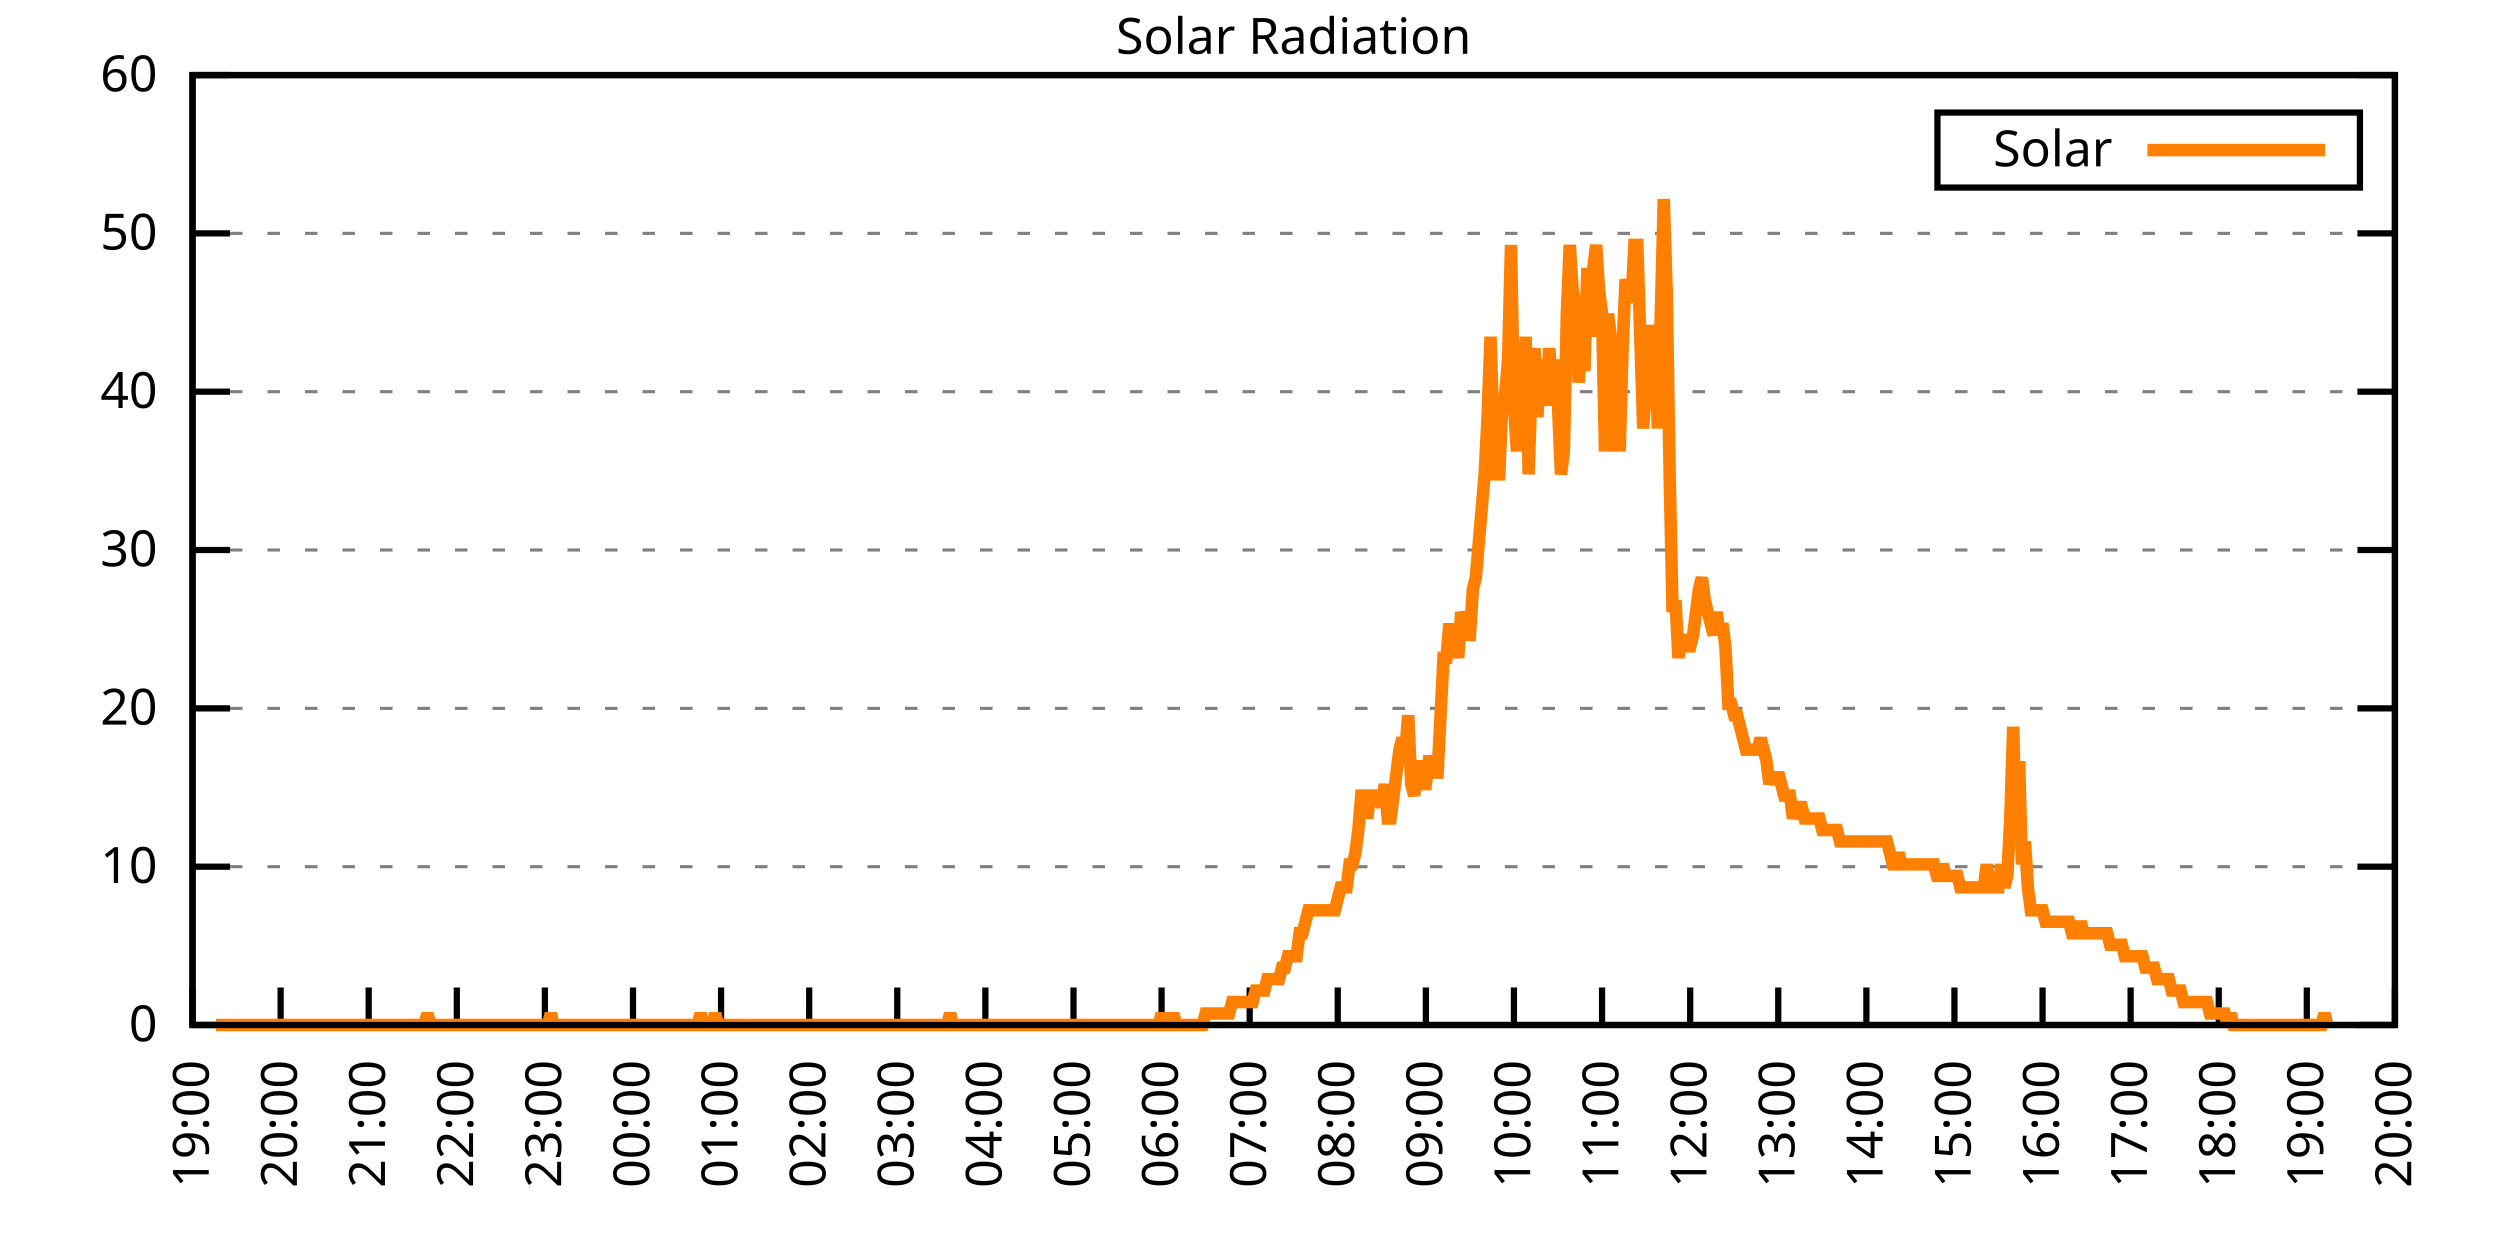
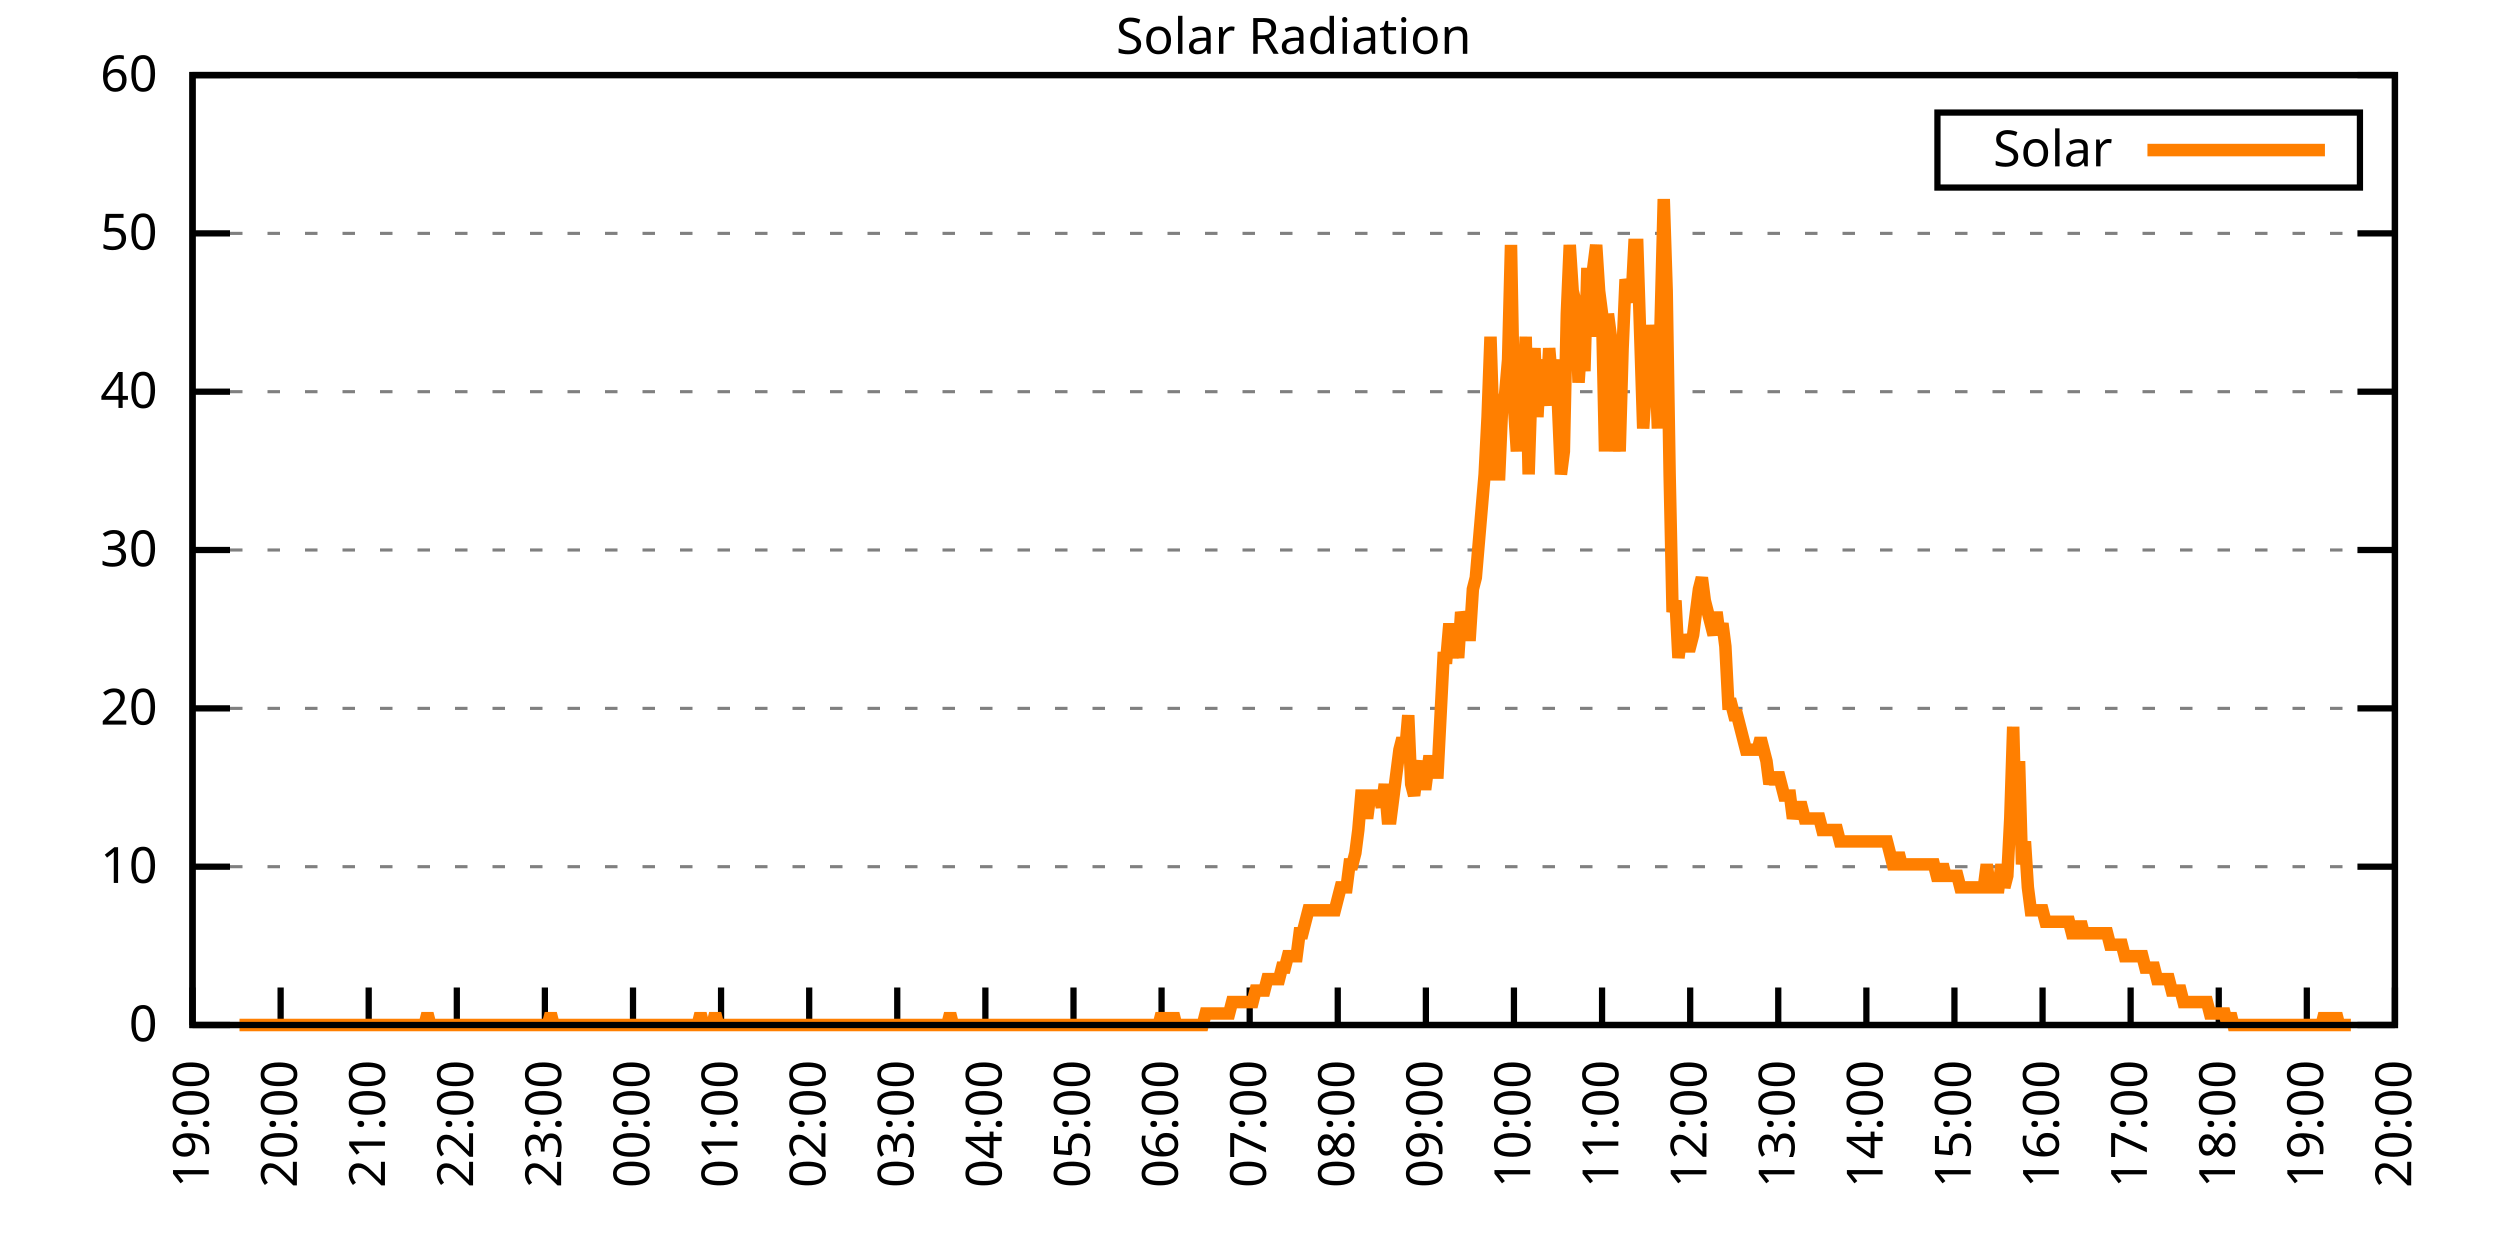
<svg xmlns="http://www.w3.org/2000/svg" xmlns:xlink="http://www.w3.org/1999/xlink" width="400" height="200" viewBox="0 0 400 200">
  <g id="gnuplot_canvas">
    <rect x="0" y="0" width="400" height="200" fill="none" />
    <defs>
      <circle id="gpDot" r="0.5" stroke-width="0.5" stroke="currentColor" />
      <path id="gpPt0" stroke-width="0.333" stroke="currentColor" d="M-1,0 h2 M0,-1 v2" />
      <path id="gpPt1" stroke-width="0.333" stroke="currentColor" d="M-1,-1 L1,1 M1,-1 L-1,1" />
      <path id="gpPt2" stroke-width="0.333" stroke="currentColor" d="M-1,0 L1,0 M0,-1 L0,1 M-1,-1 L1,1 M-1,1 L1,-1" />
      <rect id="gpPt3" stroke-width="0.333" stroke="currentColor" x="-1" y="-1" width="2" height="2" />
      <rect id="gpPt4" stroke-width="0.333" stroke="currentColor" fill="currentColor" x="-1" y="-1" width="2" height="2" />
      <circle id="gpPt5" stroke-width="0.333" stroke="currentColor" cx="0" cy="0" r="1" />
      <use xlink:href="#gpPt5" id="gpPt6" fill="currentColor" stroke="none" />
      <path id="gpPt7" stroke-width="0.333" stroke="currentColor" d="M0,-1.33 L-1.33,0.67 L1.33,0.67 z" />
      <use xlink:href="#gpPt7" id="gpPt8" fill="currentColor" stroke="none" />
      <use xlink:href="#gpPt7" id="gpPt9" stroke="currentColor" transform="rotate(180)" />
      <use xlink:href="#gpPt9" id="gpPt10" fill="currentColor" stroke="none" />
      <use xlink:href="#gpPt3" id="gpPt11" stroke="currentColor" transform="rotate(45)" />
      <use xlink:href="#gpPt11" id="gpPt12" fill="currentColor" stroke="none" />
      <path id="gpPt13" stroke-width="0.333" stroke="currentColor" d="M0,1.330 L1.265,0.411 L0.782,-1.067 L-0.782,-1.076 L-1.265,0.411 z" />
      <use xlink:href="#gpPt13" id="gpPt14" fill="currentColor" stroke="none" />
      <filter id="textbox" filterUnits="objectBoundingBox" x="0" y="0" height="1" width="1">
        <feFlood flood-color="white" flood-opacity="1" result="bgnd" />
        <feComposite in="SourceGraphic" in2="bgnd" operator="atop" />
      </filter>
      <filter id="greybox" filterUnits="objectBoundingBox" x="0" y="0" height="1" width="1">
        <feFlood flood-color="lightgrey" flood-opacity="1" result="grey" />
        <feComposite in="SourceGraphic" in2="grey" operator="atop" />
      </filter>
    </defs>
    <g fill="none" color="white" stroke="currentColor" stroke-width="1.00" stroke-linecap="butt" stroke-linejoin="miter">
</g>
    <g fill="none" color="black" stroke="currentColor" stroke-width="1.00" stroke-linecap="butt" stroke-linejoin="miter">
      <g stroke="none" shape-rendering="crispEdges">
        <polygon fill="rgb(255, 255, 255)" points="30.80,164.00 383.18,164.00 383.18,12.02 30.80,12.02 " />
      </g>
    </g>
    <g fill="none" color="black" stroke="currentColor" stroke-width="1.00" stroke-linecap="butt" stroke-linejoin="miter">
</g>
    <g fill="none" color="black" stroke="black" stroke-width="0.50" stroke-linecap="butt" stroke-linejoin="miter">
</g>
    <g fill="none" color="gray" stroke="currentColor" stroke-width="0.50" stroke-linecap="butt" stroke-linejoin="miter">
      <path stroke="gray" stroke-dasharray="2,4" class="gridline" d="M30.80,164.00 L383.19,164.00  " />
    </g>
    <g fill="none" color="gray" stroke="gray" stroke-width="1.00" stroke-linecap="butt" stroke-linejoin="miter">
</g>
    <g fill="none" color="black" stroke="currentColor" stroke-width="1.00" stroke-linecap="butt" stroke-linejoin="miter">
      <path stroke="black" d="M30.80,164.00 L36.80,164.00 M383.19,164.00 L377.19,164.00  " />
      <g transform="translate(25.20,166.60)" stroke="none" fill="black" font-family="Sans" font-size="8.00" text-anchor="end">
        <text>
          <tspan font-family="Sans"> 0</tspan>
        </text>
      </g>
    </g>
    <g fill="none" color="black" stroke="currentColor" stroke-width="1.00" stroke-linecap="butt" stroke-linejoin="miter">
</g>
    <g fill="none" color="black" stroke="black" stroke-width="0.50" stroke-linecap="butt" stroke-linejoin="miter">
</g>
    <g fill="none" color="gray" stroke="currentColor" stroke-width="0.50" stroke-linecap="butt" stroke-linejoin="miter">
      <path stroke="gray" stroke-dasharray="2,4" class="gridline" d="M30.80,138.67 L383.19,138.67  " />
    </g>
    <g fill="none" color="gray" stroke="gray" stroke-width="1.00" stroke-linecap="butt" stroke-linejoin="miter">
</g>
    <g fill="none" color="black" stroke="currentColor" stroke-width="1.00" stroke-linecap="butt" stroke-linejoin="miter">
      <path stroke="black" d="M30.80,138.67 L36.80,138.67 M383.19,138.67 L377.19,138.67  " />
      <g transform="translate(25.20,141.27)" stroke="none" fill="black" font-family="Sans" font-size="8.00" text-anchor="end">
        <text>
          <tspan font-family="Sans"> 10</tspan>
        </text>
      </g>
    </g>
    <g fill="none" color="black" stroke="currentColor" stroke-width="1.00" stroke-linecap="butt" stroke-linejoin="miter">
</g>
    <g fill="none" color="black" stroke="black" stroke-width="0.50" stroke-linecap="butt" stroke-linejoin="miter">
</g>
    <g fill="none" color="gray" stroke="currentColor" stroke-width="0.50" stroke-linecap="butt" stroke-linejoin="miter">
      <path stroke="gray" stroke-dasharray="2,4" class="gridline" d="M30.80,113.34 L383.19,113.34  " />
    </g>
    <g fill="none" color="gray" stroke="gray" stroke-width="1.00" stroke-linecap="butt" stroke-linejoin="miter">
</g>
    <g fill="none" color="black" stroke="currentColor" stroke-width="1.00" stroke-linecap="butt" stroke-linejoin="miter">
      <path stroke="black" d="M30.80,113.34 L36.80,113.34 M383.19,113.34 L377.19,113.34  " />
      <g transform="translate(25.20,115.94)" stroke="none" fill="black" font-family="Sans" font-size="8.00" text-anchor="end">
        <text>
          <tspan font-family="Sans"> 20</tspan>
        </text>
      </g>
    </g>
    <g fill="none" color="black" stroke="currentColor" stroke-width="1.00" stroke-linecap="butt" stroke-linejoin="miter">
</g>
    <g fill="none" color="black" stroke="black" stroke-width="0.50" stroke-linecap="butt" stroke-linejoin="miter">
</g>
    <g fill="none" color="gray" stroke="currentColor" stroke-width="0.50" stroke-linecap="butt" stroke-linejoin="miter">
      <path stroke="gray" stroke-dasharray="2,4" class="gridline" d="M30.80,88.00 L383.19,88.00  " />
    </g>
    <g fill="none" color="gray" stroke="gray" stroke-width="1.00" stroke-linecap="butt" stroke-linejoin="miter">
</g>
    <g fill="none" color="black" stroke="currentColor" stroke-width="1.00" stroke-linecap="butt" stroke-linejoin="miter">
      <path stroke="black" d="M30.80,88.00 L36.80,88.00 M383.19,88.00 L377.19,88.00  " />
      <g transform="translate(25.20,90.60)" stroke="none" fill="black" font-family="Sans" font-size="8.00" text-anchor="end">
        <text>
          <tspan font-family="Sans"> 30</tspan>
        </text>
      </g>
    </g>
    <g fill="none" color="black" stroke="currentColor" stroke-width="1.00" stroke-linecap="butt" stroke-linejoin="miter">
</g>
    <g fill="none" color="black" stroke="black" stroke-width="0.50" stroke-linecap="butt" stroke-linejoin="miter">
</g>
    <g fill="none" color="gray" stroke="currentColor" stroke-width="0.50" stroke-linecap="butt" stroke-linejoin="miter">
      <path stroke="gray" stroke-dasharray="2,4" class="gridline" d="M30.80,62.67 L383.19,62.67  " />
    </g>
    <g fill="none" color="gray" stroke="gray" stroke-width="1.00" stroke-linecap="butt" stroke-linejoin="miter">
</g>
    <g fill="none" color="black" stroke="currentColor" stroke-width="1.00" stroke-linecap="butt" stroke-linejoin="miter">
      <path stroke="black" d="M30.80,62.67 L36.80,62.67 M383.19,62.67 L377.19,62.67  " />
      <g transform="translate(25.20,65.27)" stroke="none" fill="black" font-family="Sans" font-size="8.00" text-anchor="end">
        <text>
          <tspan font-family="Sans"> 40</tspan>
        </text>
      </g>
    </g>
    <g fill="none" color="black" stroke="currentColor" stroke-width="1.00" stroke-linecap="butt" stroke-linejoin="miter">
</g>
    <g fill="none" color="black" stroke="black" stroke-width="0.50" stroke-linecap="butt" stroke-linejoin="miter">
</g>
    <g fill="none" color="gray" stroke="currentColor" stroke-width="0.50" stroke-linecap="butt" stroke-linejoin="miter">
      <path stroke="gray" stroke-dasharray="2,4" class="gridline" d="M30.80,37.34 L383.19,37.34  " />
    </g>
    <g fill="none" color="gray" stroke="gray" stroke-width="1.00" stroke-linecap="butt" stroke-linejoin="miter">
</g>
    <g fill="none" color="black" stroke="currentColor" stroke-width="1.00" stroke-linecap="butt" stroke-linejoin="miter">
      <path stroke="black" d="M30.80,37.34 L36.80,37.34 M383.19,37.34 L377.19,37.34  " />
      <g transform="translate(25.20,39.94)" stroke="none" fill="black" font-family="Sans" font-size="8.00" text-anchor="end">
        <text>
          <tspan font-family="Sans"> 50</tspan>
        </text>
      </g>
    </g>
    <g fill="none" color="black" stroke="currentColor" stroke-width="1.00" stroke-linecap="butt" stroke-linejoin="miter">
</g>
    <g fill="none" color="black" stroke="black" stroke-width="0.50" stroke-linecap="butt" stroke-linejoin="miter">
</g>
    <g fill="none" color="gray" stroke="currentColor" stroke-width="0.50" stroke-linecap="butt" stroke-linejoin="miter">
      <path stroke="gray" stroke-dasharray="2,4" class="gridline" d="M30.80,12.01 L383.19,12.01  " />
    </g>
    <g fill="none" color="gray" stroke="gray" stroke-width="1.00" stroke-linecap="butt" stroke-linejoin="miter">
</g>
    <g fill="none" color="black" stroke="currentColor" stroke-width="1.00" stroke-linecap="butt" stroke-linejoin="miter">
      <path stroke="black" d="M30.80,12.01 L36.80,12.01 M383.19,12.01 L377.19,12.01  " />
      <g transform="translate(25.20,14.61)" stroke="none" fill="black" font-family="Sans" font-size="8.00" text-anchor="end">
        <text>
          <tspan font-family="Sans"> 60</tspan>
        </text>
      </g>
    </g>
    <g fill="none" color="black" stroke="currentColor" stroke-width="1.00" stroke-linecap="butt" stroke-linejoin="miter">
      <path stroke="black" d="M30.80,164.00 L30.80,158.00  " />
      <g transform="translate(33.40,169.60) rotate(270.00)" stroke="none" fill="black" font-family="Sans" font-size="8.00" text-anchor="end">
        <text>
          <tspan font-family="Sans">19:00</tspan>
        </text>
      </g>
    </g>
    <g fill="none" color="black" stroke="currentColor" stroke-width="1.00" stroke-linecap="butt" stroke-linejoin="miter">
      <path stroke="black" d="M44.90,164.00 L44.90,158.00  " />
      <g transform="translate(47.50,169.60) rotate(270.00)" stroke="none" fill="black" font-family="Sans" font-size="8.00" text-anchor="end">
        <text>
          <tspan font-family="Sans">20:00</tspan>
        </text>
      </g>
    </g>
    <g fill="none" color="black" stroke="currentColor" stroke-width="1.00" stroke-linecap="butt" stroke-linejoin="miter">
      <path stroke="black" d="M58.99,164.00 L58.99,158.00  " />
      <g transform="translate(61.59,169.60) rotate(270.00)" stroke="none" fill="black" font-family="Sans" font-size="8.00" text-anchor="end">
        <text>
          <tspan font-family="Sans">21:00</tspan>
        </text>
      </g>
    </g>
    <g fill="none" color="black" stroke="currentColor" stroke-width="1.00" stroke-linecap="butt" stroke-linejoin="miter">
      <path stroke="black" d="M73.09,164.00 L73.09,158.00  " />
      <g transform="translate(75.69,169.60) rotate(270.00)" stroke="none" fill="black" font-family="Sans" font-size="8.00" text-anchor="end">
        <text>
          <tspan font-family="Sans">22:00</tspan>
        </text>
      </g>
    </g>
    <g fill="none" color="black" stroke="currentColor" stroke-width="1.00" stroke-linecap="butt" stroke-linejoin="miter">
      <path stroke="black" d="M87.18,164.00 L87.18,158.00  " />
      <g transform="translate(89.78,169.60) rotate(270.00)" stroke="none" fill="black" font-family="Sans" font-size="8.00" text-anchor="end">
        <text>
          <tspan font-family="Sans">23:00</tspan>
        </text>
      </g>
    </g>
    <g fill="none" color="black" stroke="currentColor" stroke-width="1.00" stroke-linecap="butt" stroke-linejoin="miter">
      <path stroke="black" d="M101.28,164.00 L101.28,158.00  " />
      <g transform="translate(103.88,169.60) rotate(270.00)" stroke="none" fill="black" font-family="Sans" font-size="8.00" text-anchor="end">
        <text>
          <tspan font-family="Sans">00:00</tspan>
        </text>
      </g>
    </g>
    <g fill="none" color="black" stroke="currentColor" stroke-width="1.00" stroke-linecap="butt" stroke-linejoin="miter">
      <path stroke="black" d="M115.37,164.00 L115.37,158.00  " />
      <g transform="translate(117.97,169.60) rotate(270.00)" stroke="none" fill="black" font-family="Sans" font-size="8.00" text-anchor="end">
        <text>
          <tspan font-family="Sans">01:00</tspan>
        </text>
      </g>
    </g>
    <g fill="none" color="black" stroke="currentColor" stroke-width="1.00" stroke-linecap="butt" stroke-linejoin="miter">
      <path stroke="black" d="M129.47,164.00 L129.47,158.00  " />
      <g transform="translate(132.07,169.60) rotate(270.00)" stroke="none" fill="black" font-family="Sans" font-size="8.00" text-anchor="end">
        <text>
          <tspan font-family="Sans">02:00</tspan>
        </text>
      </g>
    </g>
    <g fill="none" color="black" stroke="currentColor" stroke-width="1.00" stroke-linecap="butt" stroke-linejoin="miter">
      <path stroke="black" d="M143.56,164.00 L143.56,158.00  " />
      <g transform="translate(146.16,169.60) rotate(270.00)" stroke="none" fill="black" font-family="Sans" font-size="8.00" text-anchor="end">
        <text>
          <tspan font-family="Sans">03:00</tspan>
        </text>
      </g>
    </g>
    <g fill="none" color="black" stroke="currentColor" stroke-width="1.00" stroke-linecap="butt" stroke-linejoin="miter">
      <path stroke="black" d="M157.66,164.00 L157.66,158.00  " />
      <g transform="translate(160.26,169.60) rotate(270.00)" stroke="none" fill="black" font-family="Sans" font-size="8.00" text-anchor="end">
        <text>
          <tspan font-family="Sans">04:00</tspan>
        </text>
      </g>
    </g>
    <g fill="none" color="black" stroke="currentColor" stroke-width="1.00" stroke-linecap="butt" stroke-linejoin="miter">
      <path stroke="black" d="M171.76,164.00 L171.76,158.00  " />
      <g transform="translate(174.36,169.60) rotate(270.00)" stroke="none" fill="black" font-family="Sans" font-size="8.00" text-anchor="end">
        <text>
          <tspan font-family="Sans">05:00</tspan>
        </text>
      </g>
    </g>
    <g fill="none" color="black" stroke="currentColor" stroke-width="1.00" stroke-linecap="butt" stroke-linejoin="miter">
      <path stroke="black" d="M185.85,164.00 L185.85,158.00  " />
      <g transform="translate(188.45,169.60) rotate(270.00)" stroke="none" fill="black" font-family="Sans" font-size="8.00" text-anchor="end">
        <text>
          <tspan font-family="Sans">06:00</tspan>
        </text>
      </g>
    </g>
    <g fill="none" color="black" stroke="currentColor" stroke-width="1.00" stroke-linecap="butt" stroke-linejoin="miter">
      <path stroke="black" d="M199.95,164.00 L199.95,158.00  " />
      <g transform="translate(202.55,169.60) rotate(270.00)" stroke="none" fill="black" font-family="Sans" font-size="8.00" text-anchor="end">
        <text>
          <tspan font-family="Sans">07:00</tspan>
        </text>
      </g>
    </g>
    <g fill="none" color="black" stroke="currentColor" stroke-width="1.00" stroke-linecap="butt" stroke-linejoin="miter">
      <path stroke="black" d="M214.04,164.00 L214.04,158.00  " />
      <g transform="translate(216.64,169.60) rotate(270.00)" stroke="none" fill="black" font-family="Sans" font-size="8.00" text-anchor="end">
        <text>
          <tspan font-family="Sans">08:00</tspan>
        </text>
      </g>
    </g>
    <g fill="none" color="black" stroke="currentColor" stroke-width="1.00" stroke-linecap="butt" stroke-linejoin="miter">
      <path stroke="black" d="M228.14,164.00 L228.14,158.00  " />
      <g transform="translate(230.74,169.60) rotate(270.00)" stroke="none" fill="black" font-family="Sans" font-size="8.00" text-anchor="end">
        <text>
          <tspan font-family="Sans">09:00</tspan>
        </text>
      </g>
    </g>
    <g fill="none" color="black" stroke="currentColor" stroke-width="1.00" stroke-linecap="butt" stroke-linejoin="miter">
      <path stroke="black" d="M242.23,164.00 L242.23,158.00  " />
      <g transform="translate(244.83,169.60) rotate(270.00)" stroke="none" fill="black" font-family="Sans" font-size="8.00" text-anchor="end">
        <text>
          <tspan font-family="Sans">10:00</tspan>
        </text>
      </g>
    </g>
    <g fill="none" color="black" stroke="currentColor" stroke-width="1.00" stroke-linecap="butt" stroke-linejoin="miter">
      <path stroke="black" d="M256.33,164.00 L256.33,158.00  " />
      <g transform="translate(258.93,169.60) rotate(270.00)" stroke="none" fill="black" font-family="Sans" font-size="8.00" text-anchor="end">
        <text>
          <tspan font-family="Sans">11:00</tspan>
        </text>
      </g>
    </g>
    <g fill="none" color="black" stroke="currentColor" stroke-width="1.00" stroke-linecap="butt" stroke-linejoin="miter">
      <path stroke="black" d="M270.43,164.00 L270.43,158.00  " />
      <g transform="translate(273.03,169.60) rotate(270.00)" stroke="none" fill="black" font-family="Sans" font-size="8.00" text-anchor="end">
        <text>
          <tspan font-family="Sans">12:00</tspan>
        </text>
      </g>
    </g>
    <g fill="none" color="black" stroke="currentColor" stroke-width="1.00" stroke-linecap="butt" stroke-linejoin="miter">
      <path stroke="black" d="M284.52,164.00 L284.52,158.00  " />
      <g transform="translate(287.12,169.60) rotate(270.00)" stroke="none" fill="black" font-family="Sans" font-size="8.00" text-anchor="end">
        <text>
          <tspan font-family="Sans">13:00</tspan>
        </text>
      </g>
    </g>
    <g fill="none" color="black" stroke="currentColor" stroke-width="1.00" stroke-linecap="butt" stroke-linejoin="miter">
      <path stroke="black" d="M298.62,164.00 L298.62,158.00  " />
      <g transform="translate(301.22,169.60) rotate(270.00)" stroke="none" fill="black" font-family="Sans" font-size="8.00" text-anchor="end">
        <text>
          <tspan font-family="Sans">14:00</tspan>
        </text>
      </g>
    </g>
    <g fill="none" color="black" stroke="currentColor" stroke-width="1.00" stroke-linecap="butt" stroke-linejoin="miter">
      <path stroke="black" d="M312.71,164.00 L312.71,158.00  " />
      <g transform="translate(315.31,169.60) rotate(270.00)" stroke="none" fill="black" font-family="Sans" font-size="8.00" text-anchor="end">
        <text>
          <tspan font-family="Sans">15:00</tspan>
        </text>
      </g>
    </g>
    <g fill="none" color="black" stroke="currentColor" stroke-width="1.00" stroke-linecap="butt" stroke-linejoin="miter">
      <path stroke="black" d="M326.81,164.00 L326.81,158.00  " />
      <g transform="translate(329.41,169.60) rotate(270.00)" stroke="none" fill="black" font-family="Sans" font-size="8.00" text-anchor="end">
        <text>
          <tspan font-family="Sans">16:00</tspan>
        </text>
      </g>
    </g>
    <g fill="none" color="black" stroke="currentColor" stroke-width="1.00" stroke-linecap="butt" stroke-linejoin="miter">
      <path stroke="black" d="M340.90,164.00 L340.90,158.00  " />
      <g transform="translate(343.50,169.60) rotate(270.00)" stroke="none" fill="black" font-family="Sans" font-size="8.00" text-anchor="end">
        <text>
          <tspan font-family="Sans">17:00</tspan>
        </text>
      </g>
    </g>
    <g fill="none" color="black" stroke="currentColor" stroke-width="1.00" stroke-linecap="butt" stroke-linejoin="miter">
      <path stroke="black" d="M355.00,164.00 L355.00,158.00  " />
      <g transform="translate(357.60,169.60) rotate(270.00)" stroke="none" fill="black" font-family="Sans" font-size="8.00" text-anchor="end">
        <text>
          <tspan font-family="Sans">18:00</tspan>
        </text>
      </g>
    </g>
    <g fill="none" color="black" stroke="currentColor" stroke-width="1.00" stroke-linecap="butt" stroke-linejoin="miter">
      <path stroke="black" d="M369.09,164.00 L369.09,158.00  " />
      <g transform="translate(371.69,169.60) rotate(270.00)" stroke="none" fill="black" font-family="Sans" font-size="8.00" text-anchor="end">
        <text>
          <tspan font-family="Sans">19:00</tspan>
        </text>
      </g>
    </g>
    <g fill="none" color="black" stroke="currentColor" stroke-width="1.00" stroke-linecap="butt" stroke-linejoin="miter">
      <path stroke="black" d="M383.19,164.00 L383.19,158.00  " />
      <g transform="translate(385.79,169.60) rotate(270.00)" stroke="none" fill="black" font-family="Sans" font-size="8.00" text-anchor="end">
        <text>
          <tspan font-family="Sans">20:00</tspan>
        </text>
      </g>
    </g>
    <g fill="none" color="black" stroke="currentColor" stroke-width="1.00" stroke-linecap="butt" stroke-linejoin="miter">
</g>
    <g fill="none" color="black" stroke="currentColor" stroke-width="1.00" stroke-linecap="butt" stroke-linejoin="miter">
      <path stroke="black" d="M30.80,12.01 L30.80,164.00 L383.19,164.00 L383.19,12.01 L30.80,12.01 Z  " />
    </g>
    <g fill="none" color="black" stroke="currentColor" stroke-width="1.00" stroke-linecap="butt" stroke-linejoin="miter">
</g>
    <g fill="none" color="black" stroke="currentColor" stroke-width="1.00" stroke-linecap="butt" stroke-linejoin="miter">
      <path stroke="black" d="M309.99,30.01 L309.99,18.01 L377.59,18.01 L377.59,30.01 L309.99,30.01 Z  " />
    </g>
    <g id="Solar_Radiation_plot_1">
      <g fill="none" color="white" stroke="black" stroke-width="2.00" stroke-linecap="butt" stroke-linejoin="miter">
</g>
      <g fill="none" color="black" stroke="currentColor" stroke-width="2.00" stroke-linecap="butt" stroke-linejoin="miter">
        <g transform="translate(337.99,26.61)" stroke="none" fill="black" font-family="Sans" font-size="8.00" text-anchor="end">
          <text>
            <tspan font-family="Sans">Solar</tspan>
          </text>
        </g>
      </g>
      <g fill="none" color="black" stroke="currentColor" stroke-width="2.00" stroke-linecap="butt" stroke-linejoin="miter">
-         <path stroke="rgb(255, 127,   0)" d="M343.59,24.01 L371.99,24.01 M34.56,164.00 L35.03,164.00 L35.50,164.00 L35.97,164.00 L36.44,164.00 L36.91,164.00   L37.38,164.00 L37.85,164.00 L38.32,164.00 L38.79,164.00 L39.26,164.00 L39.73,164.00 L40.20,164.00 L40.67,164.00   L41.14,164.00 L41.61,164.00 L42.08,164.00 L42.55,164.00 L43.02,164.00 L43.49,164.00 L43.96,164.00 L44.43,164.00   L44.90,164.00 L45.37,164.00 L45.84,164.00 L46.31,164.00 L46.78,164.00 L47.24,164.00 L47.71,164.00 L48.18,164.00   L48.65,164.00 L49.12,164.00 L49.59,164.00 L50.06,164.00 L50.53,164.00 L51.00,164.00 L51.47,164.00 L51.94,164.00   L52.41,164.00 L52.88,164.00 L53.35,164.00 L53.82,164.00 L54.29,164.00 L54.76,164.00 L55.23,164.00 L55.70,164.00   L56.17,164.00 L56.64,164.00 L57.11,164.00 L57.58,164.00 L58.05,164.00 L58.52,164.00 L58.99,164.00 L59.46,164.00   L59.93,164.00 L60.40,164.00 L60.87,164.00 L61.34,164.00 L61.81,164.00 L62.28,164.00 L62.75,164.00 L63.22,164.00   L63.69,164.00 L64.16,164.00 L64.63,164.00 L65.10,164.00 L65.57,164.00 L66.04,164.00 L66.51,164.00 L66.98,164.00   L67.45,164.00 L67.92,164.00 L68.39,162.16 L68.86,164.00 L69.33,164.00 L69.80,164.00 L70.27,164.00 L70.74,164.00   L71.21,164.00 L71.68,164.00 L72.15,164.00 L72.62,164.00 L73.09,164.00 L73.56,164.00 L74.03,164.00 L74.50,164.00   L74.97,164.00 L75.44,164.00 L75.91,164.00 L76.38,164.00 L76.85,164.00 L77.32,164.00 L77.79,164.00 L78.26,164.00   L78.73,164.00 L79.19,164.00 L79.66,164.00 L80.13,164.00 L80.60,164.00 L81.07,164.00 L81.54,164.00 L82.01,164.00   L82.48,164.00 L82.95,164.00 L83.42,164.00 L83.89,164.00 L84.36,164.00 L84.83,164.00 L85.30,164.00 L85.77,164.00   L86.24,164.00 L86.71,164.00 L87.18,164.00 L87.65,164.00 L88.12,162.16 L88.59,164.00 L89.06,164.00 L89.53,164.00   L90.00,164.00 L90.47,164.00 L90.94,164.00 L91.41,164.00 L91.88,164.00 L92.35,164.00 L92.82,164.00 L93.29,164.00   L93.76,164.00 L94.23,164.00 L94.70,164.00 L95.17,164.00 L95.64,164.00 L96.11,164.00 L96.58,164.00 L97.05,164.00   L97.52,164.00 L97.99,164.00 L98.46,164.00 L98.93,164.00 L99.40,164.00 L99.87,164.00 L100.34,164.00 L100.81,164.00   L101.28,164.00 L101.75,164.00 L102.22,164.00 L102.69,164.00 L103.16,164.00 L103.63,164.00 L104.10,164.00 L104.57,164.00   L105.04,164.00 L105.51,164.00 L105.98,164.00 L106.45,164.00 L106.92,164.00 L107.39,164.00 L107.86,164.00 L108.33,164.00   L108.80,164.00 L109.27,164.00 L109.74,164.00 L110.21,164.00 L110.68,164.00 L111.14,164.00 L111.61,164.00 L112.08,162.16   L112.55,164.00 L113.02,164.00 L113.49,164.00 L113.96,164.00 L114.43,162.16 L114.90,164.00 L115.37,164.00 L115.84,164.00   L116.31,164.00 L116.78,164.00 L117.25,164.00 L117.72,164.00 L118.19,164.00 L118.66,164.00 L119.13,164.00 L119.60,164.00   L120.07,164.00 L120.54,164.00 L121.01,164.00 L121.48,164.00 L121.95,164.00 L122.42,164.00 L122.89,164.00 L123.36,164.00   L123.83,164.00 L124.30,164.00 L124.77,164.00 L125.24,164.00 L125.71,164.00 L126.18,164.00 L126.65,164.00 L127.12,164.00   L127.59,164.00 L128.06,164.00 L128.53,164.00 L129.00,164.00 L129.47,164.00 L129.94,164.00 L130.41,164.00 L130.88,164.00   L131.35,164.00 L131.82,164.00 L132.29,164.00 L132.76,164.00 L133.23,164.00 L133.70,164.00 L134.17,164.00 L134.64,164.00   L135.11,164.00 L135.58,164.00 L136.05,164.00 L136.52,164.00 L136.99,164.00 L137.46,164.00 L137.93,164.00 L138.40,164.00   L138.87,164.00 L139.34,164.00 L139.81,164.00 L140.28,164.00 L140.75,164.00 L141.22,164.00 L141.69,164.00 L142.16,164.00   L142.63,164.00 L143.09,164.00 L143.56,164.00 L144.03,164.00 L144.50,164.00 L144.97,164.00 L145.44,164.00 L145.91,164.00   L146.38,164.00 L146.85,164.00 L147.32,164.00 L147.79,164.00 L148.26,164.00 L148.73,164.00 L149.20,164.00 L149.67,164.00   L150.14,164.00 L150.61,164.00 L151.08,164.00 L151.55,164.00 L152.02,162.16 L152.49,164.00 L152.96,164.00 L153.43,164.00   L153.90,164.00 L154.37,164.00 L154.84,164.00 L155.31,164.00 L155.78,164.00 L156.25,164.00 L156.72,164.00 L157.19,164.00   L157.66,164.00 L158.13,164.00 L158.60,164.00 L159.07,164.00 L159.54,164.00 L160.01,164.00 L160.48,164.00 L160.95,164.00   L161.42,164.00 L161.89,164.00 L162.36,164.00 L162.83,164.00 L163.30,164.00 L163.77,164.00 L164.24,164.00 L164.71,164.00   L165.18,164.00 L165.65,164.00 L166.12,164.00 L166.59,164.00 L167.06,164.00 L167.53,164.00 L168.00,164.00 L168.47,164.00   L168.94,164.00 L169.41,164.00 L169.88,164.00 L170.35,164.00 L170.82,164.00 L171.29,164.00 L171.76,164.00 L172.23,164.00   L172.70,164.00 L173.17,164.00 L173.64,164.00 L174.11,164.00 L174.58,164.00 L175.04,164.00 L175.51,164.00 L175.98,164.00   L176.45,164.00 L176.92,164.00 L177.39,164.00 L177.86,164.00 L178.33,164.00 L178.80,164.00 L179.27,164.00 L179.74,164.00   L180.21,164.00 L180.68,164.00 L181.15,164.00 L181.62,164.00 L182.09,164.00 L182.56,164.00 L183.03,164.00 L183.50,164.00   L183.97,164.00 L184.44,164.00 L184.91,164.00 L185.38,164.00 L185.85,162.16 L186.32,164.00 L186.79,164.00 L187.26,164.00   L187.73,162.16 L188.20,164.00 L188.67,164.00 L189.14,164.00 L189.61,164.00 L190.08,164.00 L190.55,164.00 L191.02,164.00   L191.49,164.00 L191.96,164.00 L192.43,164.00 L192.90,162.16 L193.37,162.16 L193.84,162.16 L194.31,162.16 L194.78,162.16   L195.25,162.16 L195.72,162.16 L196.19,162.16 L196.66,162.16 L197.13,160.33 L197.60,160.33 L198.07,160.33 L198.54,160.33   L199.01,160.33 L199.48,160.33 L199.95,160.33 L200.42,160.33 L200.89,158.49 L201.36,158.49 L201.83,158.49 L202.30,158.49   L202.77,156.66 L203.24,156.66 L203.71,156.66 L204.18,156.66 L204.65,156.66 L205.12,154.82 L205.59,154.82 L206.06,152.99   L206.53,152.99 L207.00,152.99 L207.46,152.99 L207.93,149.32 L208.40,149.32 L208.87,147.48 L209.34,145.65 L209.81,145.65   L210.28,145.65 L210.75,145.65 L211.22,145.65 L211.69,145.65 L212.16,145.65 L212.63,145.65 L213.10,145.65 L213.57,145.65   L214.04,143.81 L214.51,141.98 L214.98,141.98 L215.45,141.98 L215.92,138.30 L216.39,138.30 L216.86,136.47 L217.33,132.80   L217.80,127.29 L218.27,127.29 L218.74,130.96 L219.21,127.29 L219.68,127.29 L220.15,127.29 L220.62,127.29 L221.09,129.13   L221.56,125.46 L222.03,130.96 L222.50,130.96 L222.97,127.29 L223.44,123.62 L223.91,119.95 L224.38,118.12 L224.85,119.95   L225.32,114.44 L225.79,125.46 L226.26,127.29 L226.73,123.62 L227.20,121.79 L227.67,125.46 L228.14,125.46 L228.61,121.79   L229.08,121.79 L229.55,123.62 L230.02,123.62 L230.49,114.44 L230.96,105.27 L231.43,105.27 L231.90,99.76 L232.37,105.27   L232.84,101.60 L233.31,105.27 L233.78,97.93 L234.25,99.76 L234.72,101.60 L235.19,101.60 L235.66,94.26 L236.13,92.42   L236.60,86.91 L237.07,81.41 L237.54,75.90 L238.01,66.73 L238.48,53.88 L238.95,68.56 L239.41,75.90 L239.88,75.90   L240.35,64.89 L240.82,63.05 L241.29,57.55 L241.76,39.19 L242.23,64.89 L242.70,72.23 L243.17,55.71 L243.64,64.89   L244.11,53.88 L244.58,75.90 L245.05,61.22 L245.52,55.71 L245.99,66.73 L246.46,57.55 L246.93,61.22 L247.40,64.89   L247.87,55.71 L248.34,61.22 L248.81,57.55 L249.28,64.89 L249.75,75.90 L250.22,72.23 L250.69,50.21 L251.16,39.19   L251.63,46.54 L252.10,48.37 L252.57,61.22 L253.04,53.88 L253.51,59.38 L253.98,42.87 L254.45,53.88 L254.92,42.87   L255.39,39.19 L255.86,46.54 L256.33,50.21 L256.80,72.23 L257.27,50.21 L257.74,53.88 L258.21,72.23 L258.68,64.89   L259.15,72.23 L259.62,55.71 L260.09,44.70 L260.56,46.54 L261.03,48.37 L261.50,39.19 L261.97,39.19 L262.44,53.88   L262.91,68.56 L263.38,61.22 L263.85,57.55 L264.32,52.04 L264.79,55.71 L265.26,68.56 L265.73,50.21 L266.20,31.85   L266.67,46.54 L267.14,75.90 L267.61,97.93 L268.08,96.09 L268.55,105.27 L269.02,101.60 L269.49,103.43 L269.96,103.43   L270.43,103.43 L270.90,101.60 L271.36,97.93 L271.83,94.26 L272.30,92.42 L272.77,96.09 L273.24,97.93 L273.71,99.76   L274.18,101.60 L274.65,97.93 L275.12,101.60 L275.59,99.76 L276.06,103.43 L276.53,112.61 L277.00,112.61 L277.47,114.44   L277.94,114.44 L278.41,116.28 L278.88,118.12 L279.35,119.95 L279.82,119.95 L280.29,119.95 L280.76,119.95 L281.23,119.95   L281.70,118.12 L282.17,119.95 L282.64,121.79 L283.11,125.46 L283.58,123.62 L284.05,125.46 L284.52,123.62 L284.99,125.46   L285.46,127.29 L285.93,127.29 L286.40,127.29 L286.87,130.96 L287.34,129.13 L287.81,129.13 L288.28,129.13 L288.75,130.96   L289.22,130.96 L289.69,130.96 L290.16,130.96 L290.63,130.96 L291.10,130.96 L291.57,132.80 L292.04,132.80 L292.51,132.80   L292.98,132.80 L293.45,132.80 L293.92,132.80 L294.39,134.63 L294.86,134.63 L295.33,134.63 L295.80,134.63 L296.27,134.63   L296.74,134.63 L297.21,134.63 L297.68,134.63 L298.15,134.63 L298.62,134.63 L299.09,134.63 L299.56,134.63 L300.03,134.63   L300.50,134.63 L300.97,134.63 L301.44,134.63 L301.91,134.63 L302.38,136.47 L302.85,138.30 L303.31,138.30 L303.78,136.47   L304.25,138.30 L304.72,138.30 L305.19,138.30 L305.66,138.30 L306.13,138.30 L306.60,138.30 L307.07,138.30 L307.54,138.30   L308.01,138.30 L308.48,138.30 L308.95,138.30 L309.42,138.30 L309.89,140.14 L310.36,140.14 L310.83,138.30 L311.30,140.14   L311.77,140.14 L312.24,140.14 L312.71,140.14 L313.18,140.14 L313.65,141.98 L314.12,141.98 L314.59,141.98 L315.06,141.98   L315.53,141.98 L316.00,141.98 L316.47,141.98 L316.94,141.98 L317.41,141.98 L317.88,138.30 L318.35,141.98 L318.82,141.98   L319.29,141.98 L319.76,141.98 L320.23,138.30 L320.70,141.98 L321.17,140.14 L321.64,130.96 L322.11,116.28 L322.58,134.63   L323.05,121.79 L323.52,138.30 L323.99,134.63 L324.46,141.98 L324.93,145.65 L325.40,145.65 L325.87,145.65 L326.34,145.65   L326.81,145.65 L327.28,147.48 L327.75,147.48 L328.22,147.48 L328.69,147.48 L329.16,147.48 L329.63,147.48 L330.10,147.48   L330.57,147.48 L331.04,147.48 L331.51,149.32 L331.98,149.32 L332.45,149.32 L332.92,147.48 L333.39,149.32 L333.86,149.32   L334.33,149.32 L334.80,149.32 L335.26,149.32 L335.73,149.32 L336.20,149.32 L336.67,149.32 L337.14,149.32 L337.61,151.15   L338.08,151.15 L338.55,151.15 L339.02,151.15 L339.49,151.15 L339.96,152.99 L340.43,152.99 L340.90,152.99 L341.37,152.99   L341.84,152.99 L342.31,152.99 L342.78,152.99 L343.25,154.82 L343.72,154.82 L344.19,154.82 L344.66,154.82 L345.13,156.66   L345.60,156.66 L346.07,156.66 L346.54,156.66 L347.01,156.66 L347.48,158.49 L347.95,158.49 L348.42,158.49 L348.89,158.49   L349.36,160.33 L349.83,160.33 L350.30,160.33 L350.77,160.33 L351.24,160.33 L351.71,160.33 L352.18,160.33 L352.65,160.33   L353.12,160.33 L353.59,162.16 L354.06,162.16 L354.53,162.16 L355.00,162.16 L355.47,162.16 L355.94,162.16 L356.41,164.00   L356.88,162.16 L357.35,164.00 L357.82,164.00 L358.29,164.00 L358.76,164.00 L359.23,164.00 L359.70,164.00 L360.17,164.00   L360.64,164.00 L361.11,164.00 L361.58,164.00 L362.05,164.00 L362.52,164.00 L362.99,164.00 L363.46,164.00 L363.93,164.00   L364.40,164.00 L364.87,164.00 L365.34,164.00 L365.81,164.00 L366.28,164.00 L366.75,164.00 L367.21,164.00 L367.68,164.00   L368.15,164.00 L368.62,164.00 L369.09,164.00 L369.56,164.00 L370.03,164.00 L370.50,164.00 L370.97,164.00 L371.44,164.00   L371.91,162.16 L372.38,164.00  " />
+         <path stroke="rgb(255, 127,   0)" d="M343.59,24.01 L371.99,24.01 M38.32,164.00 L38.79,164.00 L39.26,164.00 L39.73,164.00 L40.20,164.00 L40.67,164.00   L41.14,164.00 L41.61,164.00 L42.08,164.00 L42.55,164.00 L43.02,164.00 L43.49,164.00 L43.96,164.00 L44.43,164.00   L44.90,164.00 L45.37,164.00 L45.84,164.00 L46.31,164.00 L46.78,164.00 L47.24,164.00 L47.71,164.00 L48.18,164.00   L48.65,164.00 L49.12,164.00 L49.59,164.00 L50.06,164.00 L50.53,164.00 L51.00,164.00 L51.47,164.00 L51.94,164.00   L52.41,164.00 L52.88,164.00 L53.35,164.00 L53.82,164.00 L54.29,164.00 L54.76,164.00 L55.23,164.00 L55.70,164.00   L56.17,164.00 L56.64,164.00 L57.11,164.00 L57.58,164.00 L58.05,164.00 L58.52,164.00 L58.99,164.00 L59.46,164.00   L59.93,164.00 L60.40,164.00 L60.87,164.00 L61.34,164.00 L61.81,164.00 L62.28,164.00 L62.75,164.00 L63.22,164.00   L63.69,164.00 L64.16,164.00 L64.63,164.00 L65.10,164.00 L65.57,164.00 L66.04,164.00 L66.51,164.00 L66.98,164.00   L67.45,164.00 L67.92,164.00 L68.39,162.16 L68.86,164.00 L69.33,164.00 L69.80,164.00 L70.27,164.00 L70.74,164.00   L71.21,164.00 L71.68,164.00 L72.15,164.00 L72.62,164.00 L73.09,164.00 L73.56,164.00 L74.03,164.00 L74.50,164.00   L74.97,164.00 L75.44,164.00 L75.91,164.00 L76.38,164.00 L76.85,164.00 L77.32,164.00 L77.79,164.00 L78.26,164.00   L78.73,164.00 L79.19,164.00 L79.66,164.00 L80.13,164.00 L80.60,164.00 L81.07,164.00 L81.54,164.00 L82.01,164.00   L82.48,164.00 L82.95,164.00 L83.42,164.00 L83.89,164.00 L84.36,164.00 L84.83,164.00 L85.30,164.00 L85.77,164.00   L86.24,164.00 L86.71,164.00 L87.18,164.00 L87.65,164.00 L88.12,162.16 L88.59,164.00 L89.06,164.00 L89.53,164.00   L90.00,164.00 L90.47,164.00 L90.94,164.00 L91.41,164.00 L91.88,164.00 L92.35,164.00 L92.82,164.00 L93.29,164.00   L93.76,164.00 L94.23,164.00 L94.70,164.00 L95.17,164.00 L95.64,164.00 L96.11,164.00 L96.58,164.00 L97.05,164.00   L97.52,164.00 L97.99,164.00 L98.46,164.00 L98.93,164.00 L99.40,164.00 L99.87,164.00 L100.34,164.00 L100.81,164.00   L101.28,164.00 L101.75,164.00 L102.22,164.00 L102.69,164.00 L103.16,164.00 L103.63,164.00 L104.10,164.00 L104.57,164.00   L105.04,164.00 L105.51,164.00 L105.98,164.00 L106.45,164.00 L106.92,164.00 L107.39,164.00 L107.86,164.00 L108.33,164.00   L108.80,164.00 L109.27,164.00 L109.74,164.00 L110.21,164.00 L110.68,164.00 L111.14,164.00 L111.61,164.00 L112.08,162.16   L112.55,164.00 L113.02,164.00 L113.49,164.00 L113.96,164.00 L114.43,162.16 L114.90,164.00 L115.37,164.00 L115.84,164.00   L116.31,164.00 L116.78,164.00 L117.25,164.00 L117.72,164.00 L118.19,164.00 L118.66,164.00 L119.13,164.00 L119.60,164.00   L120.07,164.00 L120.54,164.00 L121.01,164.00 L121.48,164.00 L121.95,164.00 L122.42,164.00 L122.89,164.00 L123.36,164.00   L123.83,164.00 L124.30,164.00 L124.77,164.00 L125.24,164.00 L125.71,164.00 L126.18,164.00 L126.65,164.00 L127.12,164.00   L127.59,164.00 L128.06,164.00 L128.53,164.00 L129.00,164.00 L129.47,164.00 L129.94,164.00 L130.41,164.00 L130.88,164.00   L131.35,164.00 L131.82,164.00 L132.29,164.00 L132.76,164.00 L133.23,164.00 L133.70,164.00 L134.17,164.00 L134.64,164.00   L135.11,164.00 L135.58,164.00 L136.05,164.00 L136.52,164.00 L136.99,164.00 L137.46,164.00 L137.93,164.00 L138.40,164.00   L138.87,164.00 L139.34,164.00 L139.81,164.00 L140.28,164.00 L140.75,164.00 L141.22,164.00 L141.69,164.00 L142.16,164.00   L142.63,164.00 L143.09,164.00 L143.56,164.00 L144.03,164.00 L144.50,164.00 L144.97,164.00 L145.44,164.00 L145.91,164.00   L146.38,164.00 L146.85,164.00 L147.32,164.00 L147.79,164.00 L148.26,164.00 L148.73,164.00 L149.20,164.00 L149.67,164.00   L150.14,164.00 L150.61,164.00 L151.08,164.00 L151.55,164.00 L152.02,162.16 L152.49,164.00 L152.96,164.00 L153.43,164.00   L153.90,164.00 L154.37,164.00 L154.84,164.00 L155.31,164.00 L155.78,164.00 L156.25,164.00 L156.72,164.00 L157.19,164.00   L157.66,164.00 L158.13,164.00 L158.60,164.00 L159.07,164.00 L159.54,164.00 L160.01,164.00 L160.48,164.00 L160.95,164.00   L161.42,164.00 L161.89,164.00 L162.36,164.00 L162.83,164.00 L163.30,164.00 L163.77,164.00 L164.24,164.00 L164.71,164.00   L165.18,164.00 L165.65,164.00 L166.12,164.00 L166.59,164.00 L167.06,164.00 L167.53,164.00 L168.00,164.00 L168.47,164.00   L168.94,164.00 L169.41,164.00 L169.88,164.00 L170.35,164.00 L170.82,164.00 L171.29,164.00 L171.76,164.00 L172.23,164.00   L172.70,164.00 L173.17,164.00 L173.64,164.00 L174.11,164.00 L174.58,164.00 L175.04,164.00 L175.51,164.00 L175.98,164.00   L176.45,164.00 L176.92,164.00 L177.39,164.00 L177.86,164.00 L178.33,164.00 L178.80,164.00 L179.27,164.00 L179.74,164.00   L180.21,164.00 L180.68,164.00 L181.15,164.00 L181.62,164.00 L182.09,164.00 L182.56,164.00 L183.03,164.00 L183.50,164.00   L183.97,164.00 L184.44,164.00 L184.91,164.00 L185.38,164.00 L185.85,162.16 L186.32,164.00 L186.79,164.00 L187.26,164.00   L187.73,162.16 L188.20,164.00 L188.67,164.00 L189.14,164.00 L189.61,164.00 L190.08,164.00 L190.55,164.00 L191.02,164.00   L191.49,164.00 L191.96,164.00 L192.43,164.00 L192.90,162.16 L193.37,162.16 L193.84,162.16 L194.31,162.16 L194.78,162.16   L195.25,162.16 L195.72,162.16 L196.19,162.16 L196.66,162.16 L197.13,160.33 L197.60,160.33 L198.07,160.33 L198.54,160.33   L199.01,160.33 L199.48,160.33 L199.95,160.33 L200.42,160.33 L200.89,158.49 L201.36,158.49 L201.83,158.49 L202.30,158.49   L202.77,156.66 L203.24,156.66 L203.71,156.66 L204.18,156.66 L204.65,156.66 L205.12,154.82 L205.59,154.82 L206.06,152.99   L206.53,152.99 L207.00,152.99 L207.46,152.99 L207.93,149.32 L208.40,149.32 L208.87,147.48 L209.34,145.65 L209.81,145.65   L210.28,145.65 L210.75,145.65 L211.22,145.65 L211.69,145.65 L212.16,145.65 L212.63,145.65 L213.10,145.65 L213.57,145.65   L214.04,143.81 L214.51,141.98 L214.98,141.98 L215.45,141.98 L215.92,138.30 L216.39,138.30 L216.86,136.47 L217.33,132.80   L217.80,127.29 L218.27,127.29 L218.74,130.96 L219.21,127.29 L219.68,127.29 L220.15,127.29 L220.62,127.29 L221.09,129.13   L221.56,125.46 L222.03,130.96 L222.50,130.96 L222.97,127.29 L223.44,123.62 L223.91,119.95 L224.38,118.12 L224.85,119.95   L225.32,114.44 L225.79,125.46 L226.26,127.29 L226.73,123.62 L227.20,121.79 L227.67,125.46 L228.14,125.46 L228.61,121.79   L229.08,121.79 L229.55,123.62 L230.02,123.62 L230.49,114.44 L230.96,105.27 L231.43,105.27 L231.90,99.76 L232.37,105.27   L232.84,101.60 L233.31,105.27 L233.78,97.93 L234.25,99.76 L234.72,101.60 L235.19,101.60 L235.66,94.26 L236.13,92.42   L236.60,86.91 L237.07,81.41 L237.54,75.90 L238.01,66.73 L238.48,53.88 L238.95,68.56 L239.41,75.90 L239.88,75.90   L240.35,64.89 L240.82,63.05 L241.29,57.55 L241.76,39.19 L242.23,64.89 L242.70,72.23 L243.17,55.71 L243.64,64.89   L244.11,53.88 L244.58,75.90 L245.05,61.22 L245.52,55.71 L245.99,66.73 L246.46,57.55 L246.93,61.22 L247.40,64.89   L247.87,55.71 L248.34,61.22 L248.81,57.55 L249.28,64.89 L249.75,75.90 L250.22,72.23 L250.69,50.21 L251.16,39.19   L251.63,46.54 L252.10,48.37 L252.57,61.22 L253.04,53.88 L253.51,59.38 L253.98,42.87 L254.45,53.88 L254.92,42.87   L255.39,39.19 L255.86,46.54 L256.33,50.21 L256.80,72.23 L257.27,50.21 L257.74,53.88 L258.21,72.23 L258.68,64.89   L259.15,72.23 L259.62,55.71 L260.09,44.70 L260.56,46.54 L261.03,48.37 L261.50,39.19 L261.97,39.19 L262.44,53.88   L262.91,68.56 L263.38,61.22 L263.85,57.55 L264.32,52.04 L264.79,55.71 L265.26,68.56 L265.73,50.21 L266.20,31.85   L266.67,46.54 L267.14,75.90 L267.61,97.93 L268.08,96.09 L268.55,105.27 L269.02,101.60 L269.49,103.43 L269.96,103.43   L270.43,103.43 L270.90,101.60 L271.36,97.93 L271.83,94.26 L272.30,92.42 L272.77,96.09 L273.24,97.93 L273.71,99.76   L274.18,101.60 L274.65,97.93 L275.12,101.60 L275.59,99.76 L276.06,103.43 L276.53,112.61 L277.00,112.61 L277.47,114.44   L277.94,114.44 L278.41,116.28 L278.88,118.12 L279.35,119.95 L279.82,119.95 L280.29,119.95 L280.76,119.95 L281.23,119.95   L281.70,118.12 L282.17,119.95 L282.64,121.79 L283.11,125.46 L283.58,123.62 L284.05,125.46 L284.52,123.62 L284.99,125.46   L285.46,127.29 L285.93,127.29 L286.40,127.29 L286.87,130.96 L287.34,129.13 L287.81,129.13 L288.28,129.13 L288.75,130.96   L289.22,130.96 L289.69,130.96 L290.16,130.96 L290.63,130.96 L291.10,130.96 L291.57,132.80 L292.04,132.80 L292.51,132.80   L292.98,132.80 L293.45,132.80 L293.92,132.80 L294.39,134.63 L294.86,134.63 L295.33,134.63 L295.80,134.63 L296.27,134.63   L296.74,134.63 L297.21,134.63 L297.68,134.63 L298.15,134.63 L298.62,134.63 L299.09,134.63 L299.56,134.63 L300.03,134.63   L300.50,134.63 L300.97,134.63 L301.44,134.63 L301.91,134.63 L302.38,136.47 L302.85,138.30 L303.31,138.30 L303.78,136.47   L304.25,138.30 L304.72,138.30 L305.19,138.30 L305.66,138.30 L306.13,138.30 L306.60,138.30 L307.07,138.30 L307.54,138.30   L308.01,138.30 L308.48,138.30 L308.95,138.30 L309.42,138.30 L309.89,140.14 L310.36,140.14 L310.83,138.30 L311.30,140.14   L311.77,140.14 L312.24,140.14 L312.71,140.14 L313.18,140.14 L313.65,141.98 L314.12,141.98 L314.59,141.98 L315.06,141.98   L315.53,141.98 L316.00,141.98 L316.47,141.98 L316.94,141.98 L317.41,141.98 L317.88,138.30 L318.35,141.98 L318.82,141.98   L319.29,141.98 L319.76,141.98 L320.23,138.30 L320.70,141.98 L321.17,140.14 L321.64,130.96 L322.11,116.28 L322.58,134.63   L323.05,121.79 L323.52,138.30 L323.99,134.63 L324.46,141.98 L324.93,145.65 L325.40,145.65 L325.87,145.65 L326.34,145.65   L326.81,145.65 L327.28,147.48 L327.75,147.48 L328.22,147.48 L328.69,147.48 L329.16,147.48 L329.63,147.48 L330.10,147.48   L330.57,147.48 L331.04,147.48 L331.51,149.32 L331.98,149.32 L332.45,149.32 L332.92,147.48 L333.39,149.32 L333.86,149.32   L334.33,149.32 L334.80,149.32 L335.26,149.32 L335.73,149.32 L336.20,149.32 L336.67,149.32 L337.14,149.32 L337.61,151.15   L338.08,151.15 L338.55,151.15 L339.02,151.15 L339.49,151.15 L339.96,152.99 L340.43,152.99 L340.90,152.99 L341.37,152.99   L341.84,152.99 L342.31,152.99 L342.78,152.99 L343.25,154.82 L343.72,154.82 L344.19,154.82 L344.66,154.82 L345.13,156.66   L345.60,156.66 L346.07,156.66 L346.54,156.66 L347.01,156.66 L347.48,158.49 L347.95,158.49 L348.42,158.49 L348.89,158.49   L349.36,160.33 L349.83,160.33 L350.30,160.33 L350.77,160.33 L351.24,160.33 L351.71,160.33 L352.18,160.33 L352.65,160.33   L353.12,160.33 L353.59,162.16 L354.06,162.16 L354.53,162.16 L355.00,162.16 L355.47,162.16 L355.94,162.16 L356.41,164.00   L356.88,162.16 L357.35,164.00 L357.82,164.00 L358.29,164.00 L358.76,164.00 L359.23,164.00 L359.70,164.00 L360.17,164.00   L360.64,164.00 L361.11,164.00 L361.58,164.00 L362.05,164.00 L362.52,164.00 L362.99,164.00 L363.46,164.00 L363.93,164.00   L364.40,164.00 L364.87,164.00 L365.34,164.00 L365.81,164.00 L366.28,164.00 L366.75,164.00 L367.21,164.00 L367.68,164.00   L368.15,164.00 L368.62,164.00 L369.09,164.00 L369.56,164.00 L370.03,164.00 L370.50,164.00 L370.97,164.00 L371.44,164.00   L371.91,162.16 L372.38,164.00 L372.85,164.00 L373.32,164.00 L373.79,162.16 L374.26,164.00 L374.73,164.00 L375.20,164.00   L375.67,164.00 L376.14,164.00  " />
      </g>
    </g>
    <g fill="none" color="black" stroke="currentColor" stroke-width="2.00" stroke-linecap="butt" stroke-linejoin="miter">
</g>
    <g fill="none" color="black" stroke="black" stroke-width="1.00" stroke-linecap="butt" stroke-linejoin="miter">
</g>
    <g fill="none" color="black" stroke="currentColor" stroke-width="1.00" stroke-linecap="butt" stroke-linejoin="miter">
      <path stroke="black" d="M30.80,12.01 L30.80,164.00 L383.19,164.00 L383.19,12.01 L30.80,12.01 Z  " />
      <g transform="translate(6.80,88.01) rotate(270.00)" stroke="none" fill="black" font-family="Sans" font-size="8.00" text-anchor="middle">
        <text />
      </g>
    </g>
    <g fill="none" color="black" stroke="currentColor" stroke-width="1.00" stroke-linecap="butt" stroke-linejoin="miter">
</g>
    <g fill="none" color="black" stroke="currentColor" stroke-width="1.00" stroke-linecap="butt" stroke-linejoin="miter">
      <g transform="translate(206.99,8.61)" stroke="none" fill="black" font-family="Sans" font-size="8.00" text-anchor="middle">
        <text>
          <tspan font-family="Sans">Solar Radiation</tspan>
        </text>
      </g>
    </g>
    <g fill="none" color="black" stroke="currentColor" stroke-width="1.00" stroke-linecap="butt" stroke-linejoin="miter">
</g>
  </g>
</svg>
